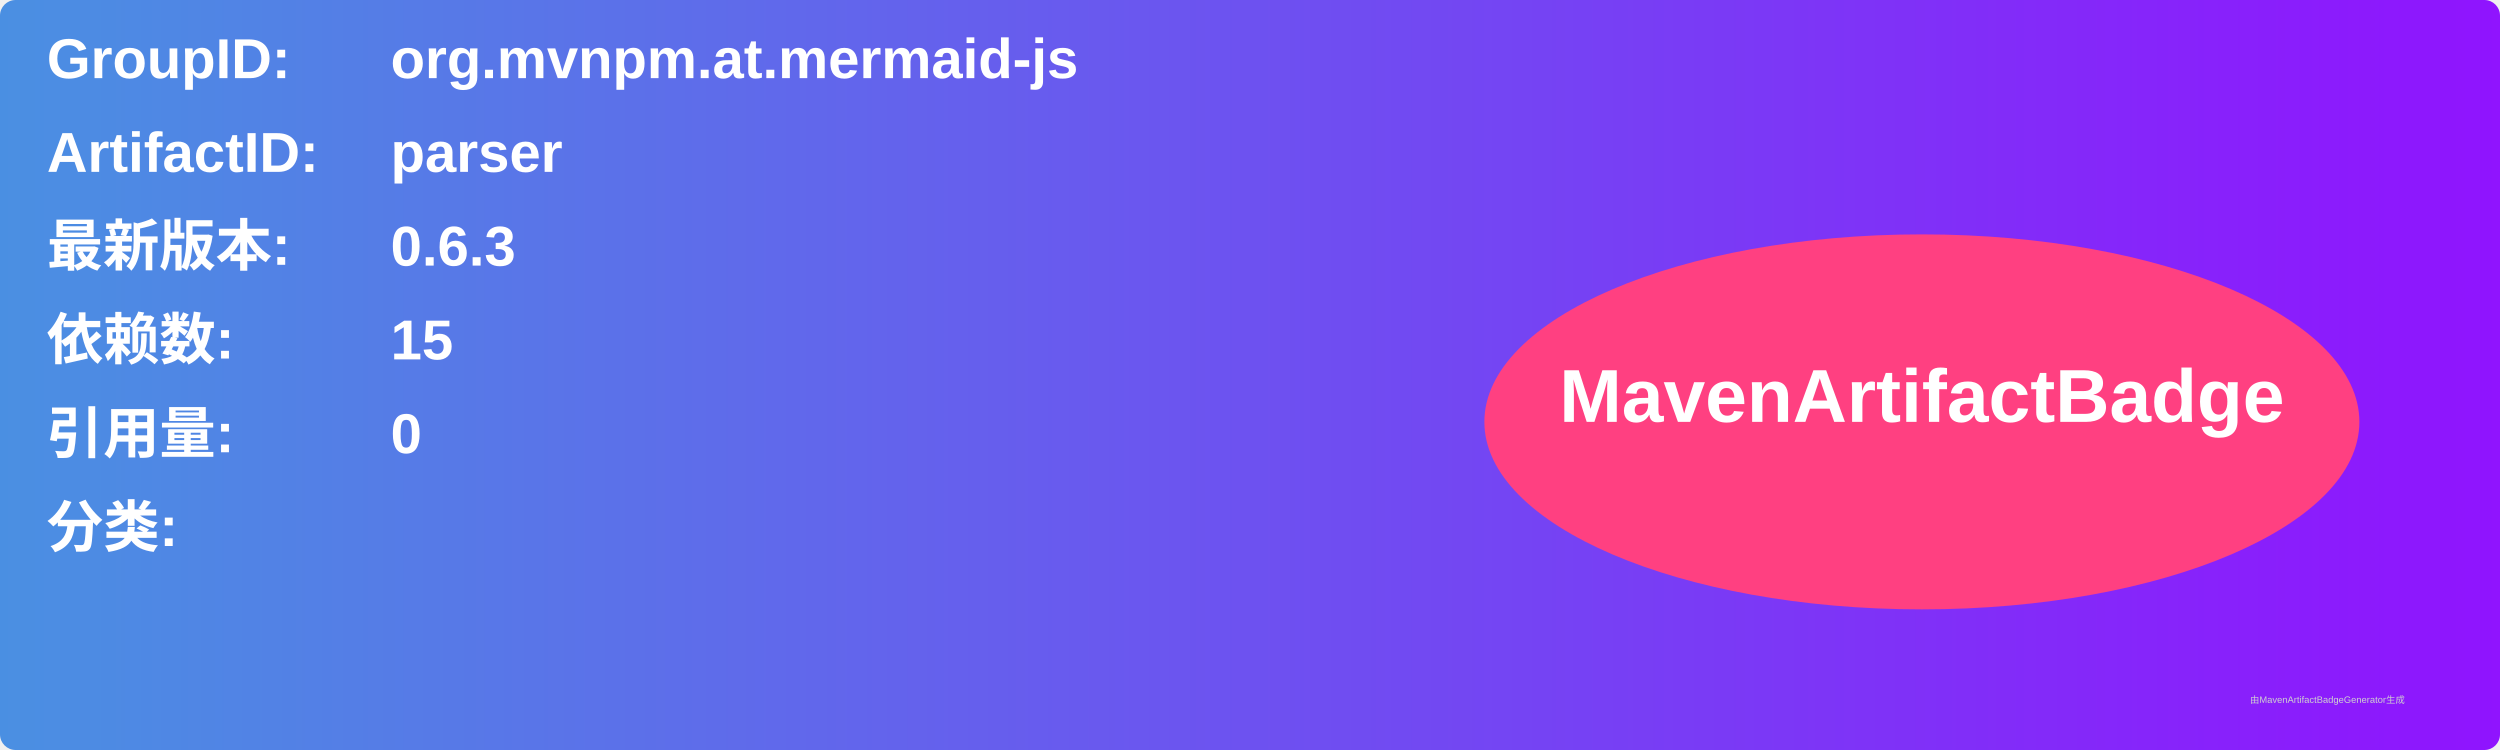
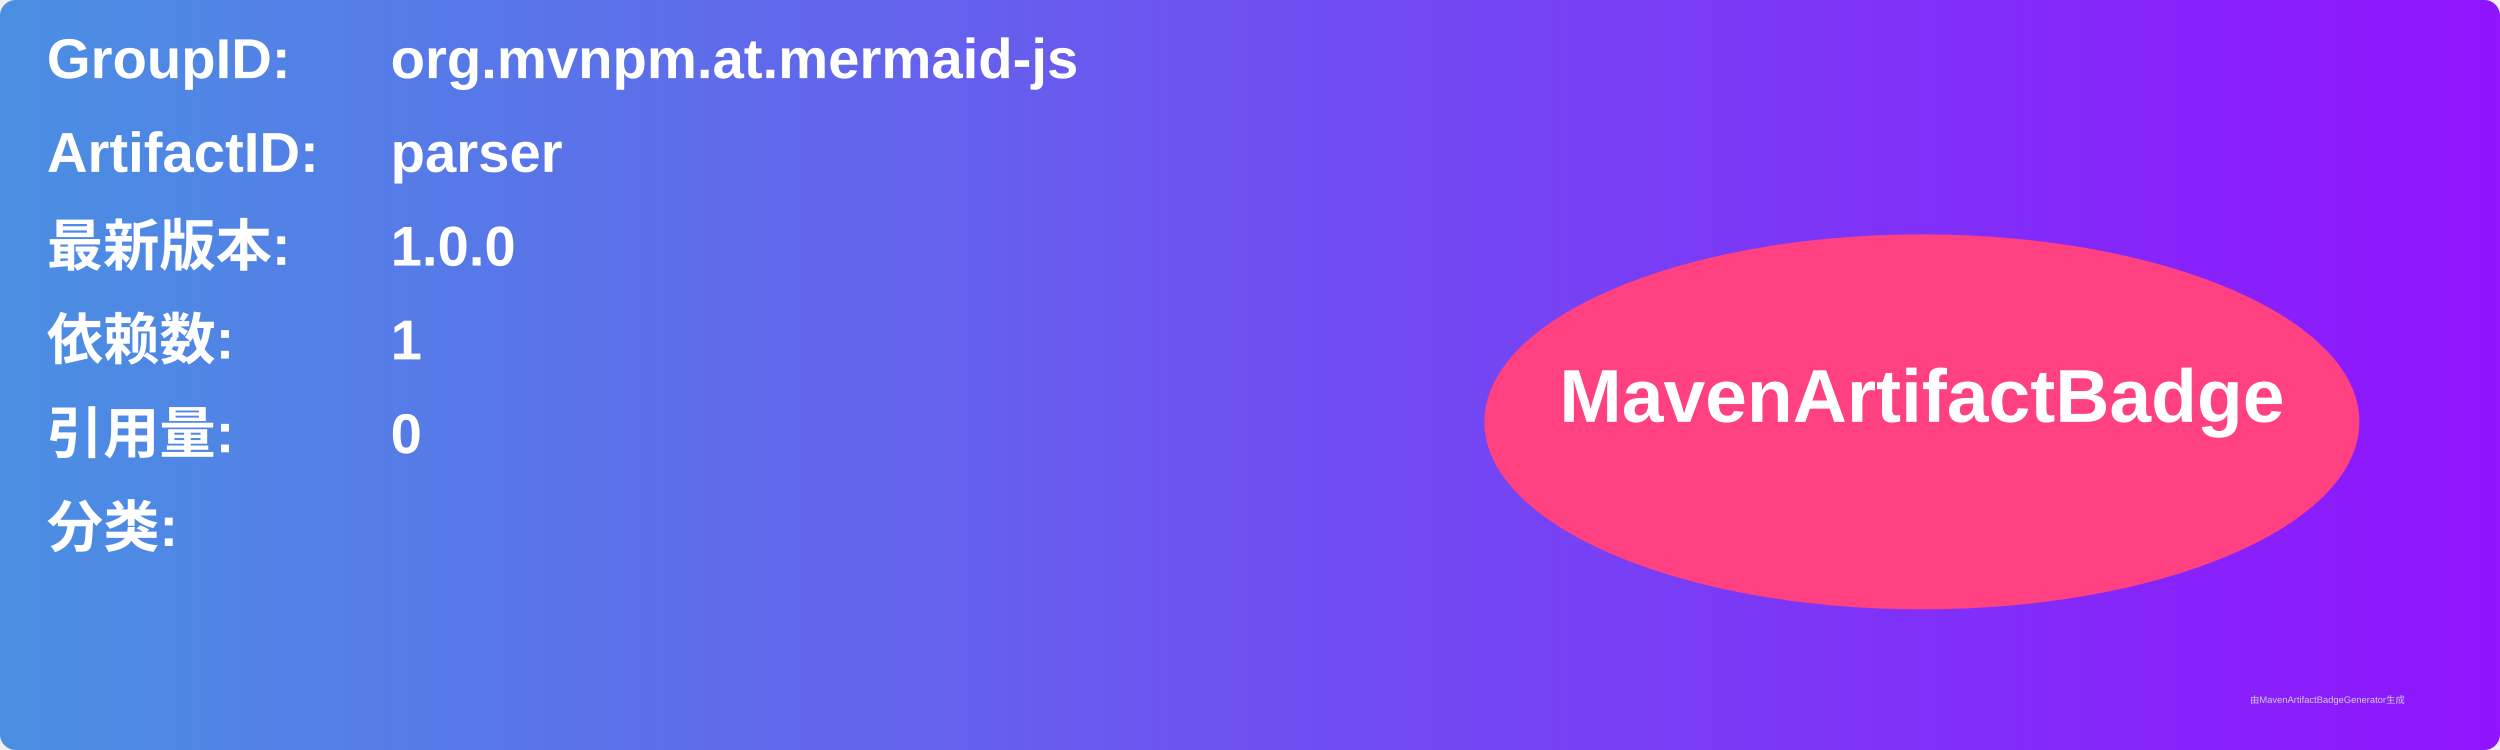
<svg xmlns="http://www.w3.org/2000/svg" width="800" height="240" viewBox="0 0 800 240">
  <linearGradient id="grad" x1="0%" y1="0%" x2="100%" y2="0%">
    <stop offset="0%" stop-color="#4a90e2" />
    <stop offset="100%" stop-color="#9013fe" />
  </linearGradient>
  <rect width="100%" height="100%" rx="5" ry="5" fill="url(#grad)" />
  <g transform="translate(15, 15)">
    <text x="0" y="10" font-family="Arial" font-size="18" fill="white" font-weight="bold" width="260">GroupID:</text>
    <text x="110" y="10" font-family="Arial" font-size="18" fill="white" font-weight="bold" width="460">org.mvnpm.at.mermaid-js</text>
    <text x="0" y="40" font-family="Arial" font-size="18" fill="white" font-weight="bold" width="260">ArtifactID:</text>
    <text x="110" y="40" font-family="Arial" font-size="18" fill="white" font-weight="bold" width="460">parser</text>
    <text x="0" y="70" font-family="Arial" font-size="18" fill="white" font-weight="bold">最新版本:</text>
    <text x="110" y="70" font-family="Arial" font-size="18" fill="white" font-weight="bold">
-       <tspan font-weight="bold">0.6.3</tspan>
+       <tspan font-weight="bold">1.0.0</tspan>
    </text>
    <text x="0" y="100" font-family="Arial" font-size="18" fill="white" font-weight="bold">依赖数: </text>
    <text x="110" y="100" font-family="Arial" font-size="18" fill="white">
-       <tspan font-weight="bold">15</tspan>
+       <tspan font-weight="bold">1</tspan>
    </text>
    <text x="0" y="130" font-family="Arial" font-size="18" fill="white" font-weight="bold">引用量: </text>
    <text x="110" y="130" font-family="Arial" font-size="18" fill="white">
      <tspan font-weight="bold">0</tspan>
    </text>
    <text x="0" y="160" font-family="Arial" font-size="18" fill="white" font-weight="bold">分类:</text>
    <text x="10" y="190" font-family="Arial" font-size="10" fill="white">
      <tspan font-weight="bold" />
    </text>
    <ellipse cx="600" cy="120" rx="140" ry="60" fill="#ff4081" />
    <text x="600" y="120" text-anchor="middle" font-family="Arial" font-size="24" fill="white" font-weight="bold">MavenArtifactBadge</text>
  </g>
  <text x="720" y="225" font-family="Arial" font-size="3" fill="#d0d0d0">由MavenArtifactBadgeGenerator生成</text>
</svg>
